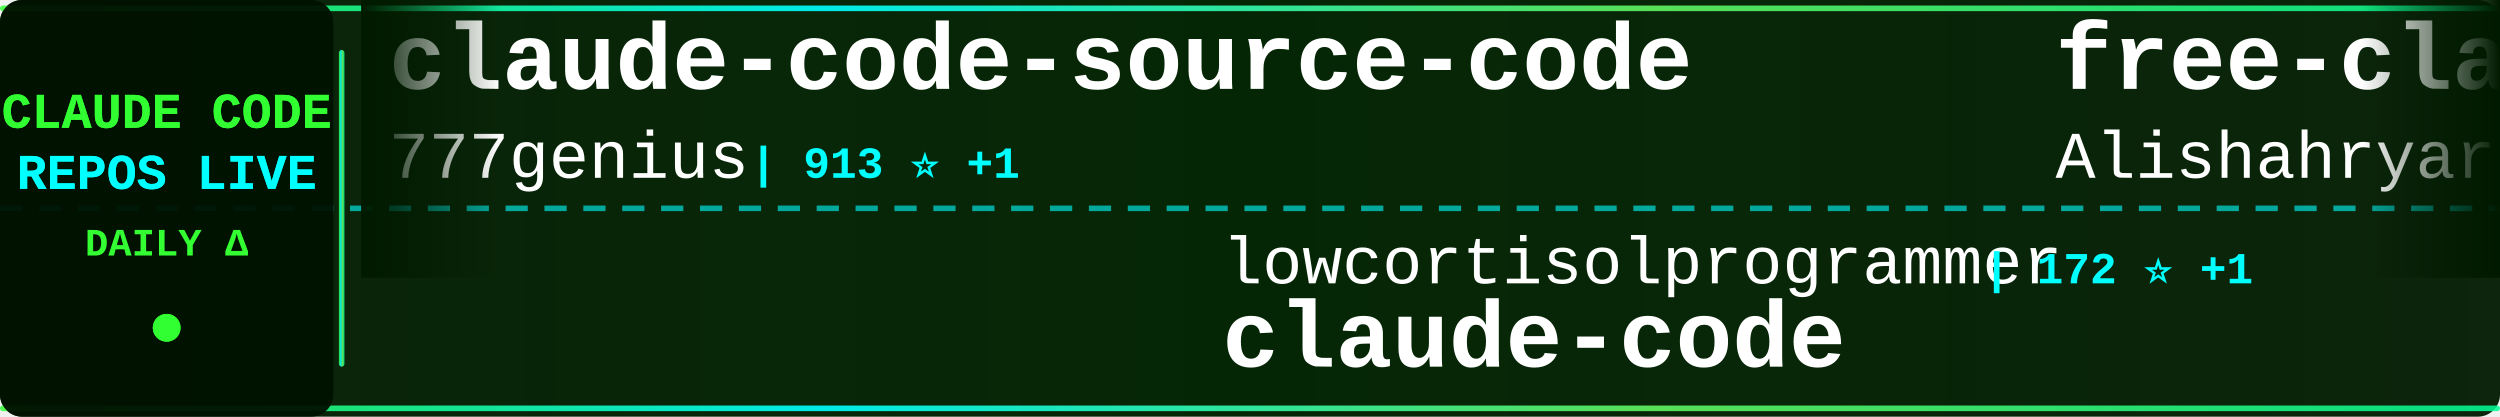
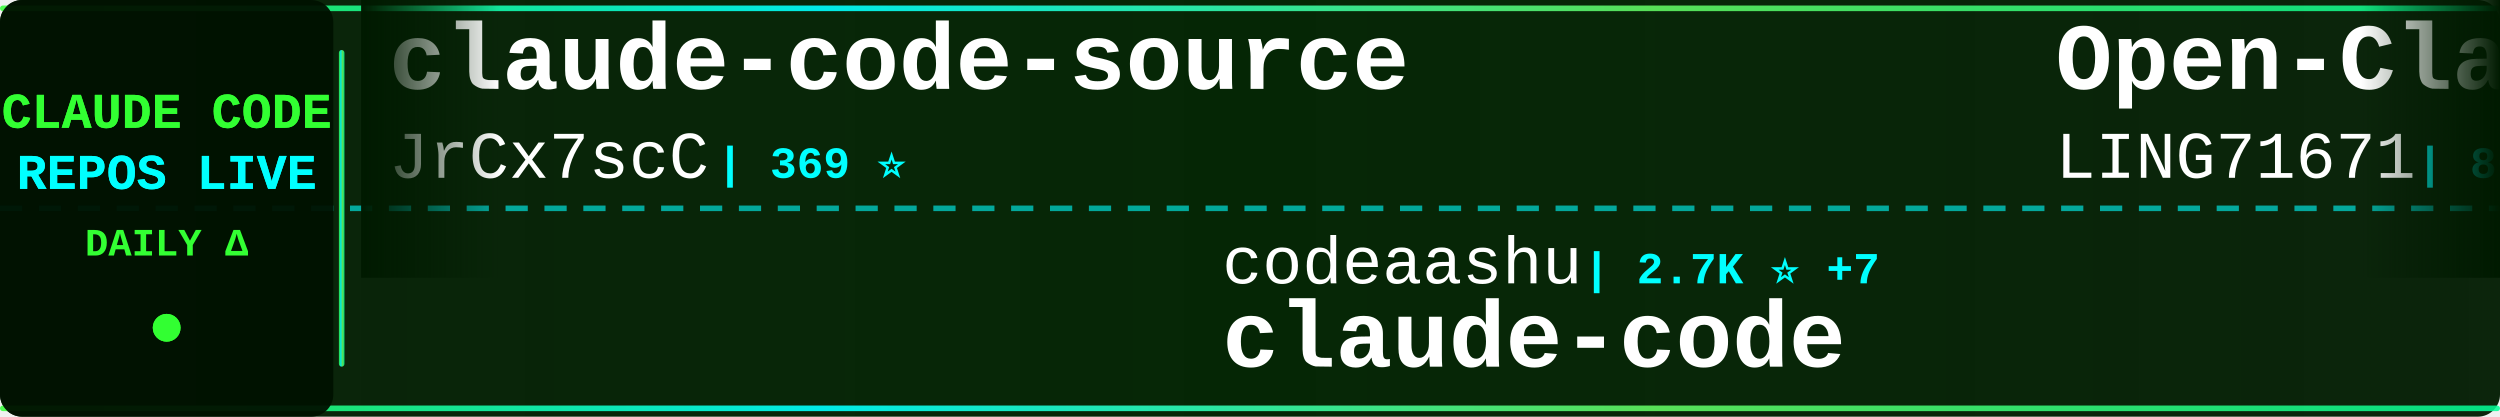
<svg xmlns="http://www.w3.org/2000/svg" width="900" height="150">
  <defs>
    <linearGradient id="tickerBg" x1="0%" y1="0%" x2="100%" y2="0%">
      <stop offset="0%" style="stop-color:#001a00;stop-opacity:0.95" />
      <stop offset="50%" style="stop-color:#002200;stop-opacity:0.98" />
      <stop offset="100%" style="stop-color:#001a00;stop-opacity:0.95" />
    </linearGradient>
    <linearGradient id="borderGrad" x1="0%" y1="0%" x2="100%" y2="0%">
      <stop offset="0%" style="stop-color:#33ff33;stop-opacity:0.85">
        <animate attributeName="stop-opacity" values="0.85;1;0.85" dur="2s" repeatCount="indefinite" />
      </stop>
      <stop offset="33%" style="stop-color:#00ffff;stop-opacity:0.9">
        <animate attributeName="stop-opacity" values="0.9;1;0.9" dur="2.2s" repeatCount="indefinite" />
      </stop>
      <stop offset="66%" style="stop-color:#66ff66;stop-opacity:0.85">
        <animate attributeName="stop-opacity" values="0.85;1;0.85" dur="1.8s" repeatCount="indefinite" />
      </stop>
      <stop offset="100%" style="stop-color:#00ff99;stop-opacity:0.85">
        <animate attributeName="stop-opacity" values="0.85;1;0.85" dur="2s" repeatCount="indefinite" />
      </stop>
    </linearGradient>
    <filter id="textGlow">
      <feGaussianBlur stdDeviation="0.1" result="coloredBlur" />
      <feMerge>
        <feMergeNode in="coloredBlur" />
        <feMergeNode in="SourceGraphic" />
      </feMerge>
    </filter>
    <filter id="metricGlow">
      <feGaussianBlur stdDeviation="0.2" result="coloredBlur" />
      <feMerge>
        <feMergeNode in="coloredBlur" />
        <feMergeNode in="SourceGraphic" />
      </feMerge>
    </filter>
    <linearGradient id="leftFade" x1="0%" y1="0%" x2="100%" y2="0%">
      <stop offset="0%" style="stop-color:#001a00;stop-opacity:1" />
      <stop offset="100%" style="stop-color:#001a00;stop-opacity:0" />
    </linearGradient>
    <linearGradient id="rightFade" x1="0%" y1="0%" x2="100%" y2="0%">
      <stop offset="0%" style="stop-color:#001a00;stop-opacity:0" />
      <stop offset="100%" style="stop-color:#001a00;stop-opacity:1" />
    </linearGradient>
  </defs>
  <rect width="900" height="150" fill="url(#tickerBg)" rx="8" />
  <rect x="0" y="2" width="900" height="2" fill="url(#borderGrad)" rx="1" />
  <rect x="0" y="146" width="900" height="2" fill="url(#borderGrad)" rx="1" />
  <line x1="0" y1="75" x2="900" y2="75" stroke="#00ffff" stroke-width="2" stroke-dasharray="8 6" opacity="0.6" />
  <rect x="0" y="0" width="120" height="150" fill="#001100" opacity="0.95" rx="8" />
  <text x="60" y="46" font-family="'Courier New', monospace" font-size="18" font-weight="bold" fill="#33ff33" text-anchor="middle" filter="url(#textGlow)">
    CLAUDE CODE
  </text>
  <text x="60" y="68" font-family="'Courier New', monospace" font-size="18" font-weight="bold" fill="#00ffff" text-anchor="middle" filter="url(#textGlow)">
    REPOS LIVE
  </text>
  <text x="60" y="92" font-family="'Courier New', monospace" font-size="14" font-weight="bold" fill="#33ff33" text-anchor="middle">
    DAILY Δ
  </text>
  <circle cx="60" cy="118" r="5" fill="#33ff33" filter="url(#metricGlow)">
    <animate attributeName="r" values="4;6;4" dur="1.5s" repeatCount="indefinite" />
    <animate attributeName="opacity" values="0.6;1;0.6" dur="1.5s" repeatCount="indefinite" />
  </circle>
  <rect x="122" y="18" width="2" height="114" fill="url(#borderGrad)" rx="1" />
  <clipPath id="tickerClip">
    <rect x="130" y="0" width="770" height="150" />
  </clipPath>
  <g clip-path="url(#tickerClip)">
    <g id="tickerItems">
      <animateTransform attributeName="transform" attributeType="XML" type="translate" from="0 0" to="-3000 0" dur="54s" repeatCount="indefinite" />
      <g transform="translate(0, 0)">
-         <text x="140" y="32" font-family="'Courier New', monospace" font-size="34" font-weight="bold" fill="#ffffff">claude-code-source-code</text>
-         <text x="140" y="64" font-family="'Courier New', monospace" font-size="24" font-weight="normal" fill="#ffffff" opacity="1.0">777genius</text>
-         <text x="270" y="64" font-family="'Courier New', monospace" font-size="16" font-weight="bold" fill="#00ffff"> | 913 ⭐ +1</text>
+         <text x="140" y="32" font-family="'Courier New', monospace" font-size="34" font-weight="bold" fill="#ffffff">claude-code-source</text>
+         <text x="140" y="64" font-family="'Courier New', monospace" font-size="24" font-weight="normal" fill="#ffffff" opacity="1.0">JrCx7scC</text>
+         <text x="258" y="64" font-family="'Courier New', monospace" font-size="16" font-weight="bold" fill="#00ffff"> | 369 ⭐</text>
      </g>
      <g transform="translate(300, 0)">
-         <text x="140" y="102" font-family="'Courier New', monospace" font-size="24" font-weight="normal" fill="#ffffff" opacity="1.0">lowcortisolprogrammer</text>
-         <text x="414" y="102" font-family="'Courier New', monospace" font-size="16" font-weight="bold" fill="#00ffff"> | 172 ⭐ +1</text>
+         <text x="140" y="102" font-family="'Courier New', monospace" font-size="24" font-weight="normal" fill="#ffffff" opacity="1.0">codeaashu</text>
+         <text x="270" y="102" font-family="'Courier New', monospace" font-size="16" font-weight="bold" fill="#00ffff"> | 2.7K ⭐ +7</text>
        <text x="140" y="132" font-family="'Courier New', monospace" font-size="34" font-weight="bold" fill="#ffffff">claude-code</text>
      </g>
      <g transform="translate(600, 0)">
-         <text x="140" y="32" font-family="'Courier New', monospace" font-size="34" font-weight="bold" fill="#ffffff">free-claude-code</text>
-         <text x="140" y="64" font-family="'Courier New', monospace" font-size="24" font-weight="normal" fill="#ffffff" opacity="1.0">Alishahryar1</text>
-         <text x="306" y="64" font-family="'Courier New', monospace" font-size="16" font-weight="bold" fill="#00ffff"> | 30.1K ⭐ +386</text>
+         <text x="140" y="32" font-family="'Courier New', monospace" font-size="34" font-weight="bold" fill="#ffffff">Open-ClaudeCode</text>
+         <text x="140" y="64" font-family="'Courier New', monospace" font-size="24" font-weight="normal" fill="#ffffff" opacity="1.0">LING71671</text>
+         <text x="270" y="64" font-family="'Courier New', monospace" font-size="16" font-weight="bold" fill="#00ffff"> | 864 ⭐ +2</text>
      </g>
      <g transform="translate(900, 0)">
-         <text x="140" y="102" font-family="'Courier New', monospace" font-size="24" font-weight="normal" fill="#ffffff" opacity="1.0">lintsinghua</text>
-         <text x="294" y="102" font-family="'Courier New', monospace" font-size="16" font-weight="bold" fill="#00ffff"> | 3.4K ⭐ +20</text>
-         <text x="140" y="132" font-family="'Courier New', monospace" font-size="34" font-weight="bold" fill="#ffffff">claude-code-book</text>
+         <text x="140" y="102" font-family="'Courier New', monospace" font-size="24" font-weight="normal" fill="#ffffff" opacity="1.0">Tinkeringg-Lab</text>
+         <text x="330" y="102" font-family="'Courier New', monospace" font-size="16" font-weight="bold" fill="#00ffff"> | 205 ⭐</text>
+         <text x="140" y="132" font-family="'Courier New', monospace" font-size="34" font-weight="bold" fill="#ffffff">claude-code</text>
      </g>
      <g transform="translate(1200, 0)">
-         <text x="140" y="32" font-family="'Courier New', monospace" font-size="34" font-weight="bold" fill="#ffffff">ralph-claude-code</text>
-         <text x="140" y="64" font-family="'Courier New', monospace" font-size="24" font-weight="normal" fill="#ffffff" opacity="1.0">frankbria</text>
-         <text x="270" y="64" font-family="'Courier New', monospace" font-size="16" font-weight="bold" fill="#00ffff"> | 9.2K ⭐ +10</text>
+         <text x="140" y="32" font-family="'Courier New', monospace" font-size="34" font-weight="bold" fill="#ffffff">claude-code-harness</text>
+         <text x="140" y="64" font-family="'Courier New', monospace" font-size="24" font-weight="normal" fill="#ffffff" opacity="1.0">Chachamaru127</text>
+         <text x="318" y="64" font-family="'Courier New', monospace" font-size="16" font-weight="bold" fill="#00ffff"> | 1.7K ⭐ +125</text>
      </g>
      <g transform="translate(1500, 0)">
-         <text x="140" y="102" font-family="'Courier New', monospace" font-size="24" font-weight="normal" fill="#ffffff" opacity="1.0">jarmuine</text>
-         <text x="258" y="102" font-family="'Courier New', monospace" font-size="16" font-weight="bold" fill="#00ffff"> | 2.2K ⭐ +2</text>
+         <text x="140" y="102" font-family="'Courier New', monospace" font-size="24" font-weight="normal" fill="#ffffff" opacity="1.0">shareAI-lab</text>
+         <text x="294" y="102" font-family="'Courier New', monospace" font-size="16" font-weight="bold" fill="#00ffff"> | 63.0K ⭐ +258</text>
+         <text x="140" y="132" font-family="'Courier New', monospace" font-size="34" font-weight="bold" fill="#ffffff">learn-claude-code</text>
+       </g>
+       <g transform="translate(1800, 0)">
+         <text x="140" y="32" font-family="'Courier New', monospace" font-size="34" font-weight="bold" fill="#ffffff">claude-code-sourcemap</text>
+         <text x="140" y="64" font-family="'Courier New', monospace" font-size="24" font-weight="normal" fill="#ffffff" opacity="1.0">ChinaSiro</text>
+         <text x="270" y="64" font-family="'Courier New', monospace" font-size="16" font-weight="bold" fill="#00ffff"> | 9.3K ⭐ +10</text>
+       </g>
+       <g transform="translate(2100, 0)">
+         <text x="140" y="102" font-family="'Courier New', monospace" font-size="24" font-weight="normal" fill="#ffffff" opacity="1.0">multica-ai</text>
+         <text x="282" y="102" font-family="'Courier New', monospace" font-size="16" font-weight="bold" fill="#00ffff"> | 158.0K ⭐ +2.1K</text>
+         <text x="140" y="132" font-family="'Courier New', monospace" font-size="34" font-weight="bold" fill="#ffffff">andrej-karpathy-skills</text>
+       </g>
+       <g transform="translate(2400, 0)">
+         <text x="140" y="32" font-family="'Courier New', monospace" font-size="34" font-weight="bold" fill="#ffffff">agents</text>
+         <text x="140" y="64" font-family="'Courier New', monospace" font-size="24" font-weight="normal" fill="#ffffff" opacity="1.0">wshobson</text>
+         <text x="258" y="64" font-family="'Courier New', monospace" font-size="16" font-weight="bold" fill="#00ffff"> | 36.0K ⭐ +61</text>
+       </g>
+       <g transform="translate(2700, 0)">
+         <text x="140" y="102" font-family="'Courier New', monospace" font-size="24" font-weight="normal" fill="#ffffff" opacity="1.0">alex000kim</text>
+         <text x="282" y="102" font-family="'Courier New', monospace" font-size="16" font-weight="bold" fill="#00ffff"> | 227 ⭐</text>
        <text x="140" y="132" font-family="'Courier New', monospace" font-size="34" font-weight="bold" fill="#ffffff">claude-code</text>
      </g>
-       <g transform="translate(1800, 0)">
-         <text x="140" y="32" font-family="'Courier New', monospace" font-size="34" font-weight="bold" fill="#ffffff">claude-code-from-source</text>
-         <text x="140" y="64" font-family="'Courier New', monospace" font-size="24" font-weight="normal" fill="#ffffff" opacity="1.0">alejandrobalderas</text>
-         <text x="366" y="64" font-family="'Courier New', monospace" font-size="16" font-weight="bold" fill="#00ffff"> | 2.1K ⭐ +12</text>
-       </g>
-       <g transform="translate(2100, 0)">
-         <text x="140" y="102" font-family="'Courier New', monospace" font-size="24" font-weight="normal" fill="#ffffff" opacity="1.0">andrew-kramer-inno</text>
-         <text x="378" y="102" font-family="'Courier New', monospace" font-size="16" font-weight="bold" fill="#00ffff"> | 590 ⭐</text>
-         <text x="140" y="132" font-family="'Courier New', monospace" font-size="34" font-weight="bold" fill="#ffffff">claude-code-source-build</text>
-       </g>
-       <g transform="translate(2400, 0)">
-         <text x="140" y="32" font-family="'Courier New', monospace" font-size="34" font-weight="bold" fill="#ffffff">claude-code</text>
-         <text x="140" y="64" font-family="'Courier New', monospace" font-size="24" font-weight="normal" fill="#ffffff" opacity="1.0">freestylefly</text>
-         <text x="306" y="64" font-family="'Courier New', monospace" font-size="16" font-weight="bold" fill="#00ffff"> | 125 ⭐</text>
-       </g>
-       <g transform="translate(2700, 0)">
-         <text x="140" y="102" font-family="'Courier New', monospace" font-size="24" font-weight="normal" fill="#ffffff" opacity="1.0">carlvellotti</text>
-         <text x="306" y="102" font-family="'Courier New', monospace" font-size="16" font-weight="bold" fill="#00ffff"> | 2.0K ⭐ +6</text>
-         <text x="140" y="132" font-family="'Courier New', monospace" font-size="34" font-weight="bold" fill="#ffffff">claude-code-pm-course</text>
-       </g>
      <g transform="translate(3000, 0)">
-         <text x="140" y="32" font-family="'Courier New', monospace" font-size="34" font-weight="bold" fill="#ffffff">claude-code-source-code</text>
-         <text x="140" y="64" font-family="'Courier New', monospace" font-size="24" font-weight="normal" fill="#ffffff" opacity="1.0">777genius</text>
-         <text x="270" y="64" font-family="'Courier New', monospace" font-size="16" font-weight="bold" fill="#00ffff"> | 913 ⭐ +1</text>
+         <text x="140" y="32" font-family="'Courier New', monospace" font-size="34" font-weight="bold" fill="#ffffff">claude-code-source</text>
+         <text x="140" y="64" font-family="'Courier New', monospace" font-size="24" font-weight="normal" fill="#ffffff" opacity="1.0">JrCx7scC</text>
+         <text x="258" y="64" font-family="'Courier New', monospace" font-size="16" font-weight="bold" fill="#00ffff"> | 369 ⭐</text>
      </g>
      <g transform="translate(3300, 0)">
-         <text x="140" y="102" font-family="'Courier New', monospace" font-size="24" font-weight="normal" fill="#ffffff" opacity="1.0">lowcortisolprogrammer</text>
-         <text x="414" y="102" font-family="'Courier New', monospace" font-size="16" font-weight="bold" fill="#00ffff"> | 172 ⭐ +1</text>
+         <text x="140" y="102" font-family="'Courier New', monospace" font-size="24" font-weight="normal" fill="#ffffff" opacity="1.0">codeaashu</text>
+         <text x="270" y="102" font-family="'Courier New', monospace" font-size="16" font-weight="bold" fill="#00ffff"> | 2.7K ⭐ +7</text>
        <text x="140" y="132" font-family="'Courier New', monospace" font-size="34" font-weight="bold" fill="#ffffff">claude-code</text>
      </g>
      <g transform="translate(3600, 0)">
-         <text x="140" y="32" font-family="'Courier New', monospace" font-size="34" font-weight="bold" fill="#ffffff">free-claude-code</text>
-         <text x="140" y="64" font-family="'Courier New', monospace" font-size="24" font-weight="normal" fill="#ffffff" opacity="1.0">Alishahryar1</text>
-         <text x="306" y="64" font-family="'Courier New', monospace" font-size="16" font-weight="bold" fill="#00ffff"> | 30.1K ⭐ +386</text>
+         <text x="140" y="32" font-family="'Courier New', monospace" font-size="34" font-weight="bold" fill="#ffffff">Open-ClaudeCode</text>
+         <text x="140" y="64" font-family="'Courier New', monospace" font-size="24" font-weight="normal" fill="#ffffff" opacity="1.0">LING71671</text>
+         <text x="270" y="64" font-family="'Courier New', monospace" font-size="16" font-weight="bold" fill="#00ffff"> | 864 ⭐ +2</text>
      </g>
      <g transform="translate(3900, 0)">
-         <text x="140" y="102" font-family="'Courier New', monospace" font-size="24" font-weight="normal" fill="#ffffff" opacity="1.0">lintsinghua</text>
-         <text x="294" y="102" font-family="'Courier New', monospace" font-size="16" font-weight="bold" fill="#00ffff"> | 3.4K ⭐ +20</text>
-         <text x="140" y="132" font-family="'Courier New', monospace" font-size="34" font-weight="bold" fill="#ffffff">claude-code-book</text>
+         <text x="140" y="102" font-family="'Courier New', monospace" font-size="24" font-weight="normal" fill="#ffffff" opacity="1.0">Tinkeringg-Lab</text>
+         <text x="330" y="102" font-family="'Courier New', monospace" font-size="16" font-weight="bold" fill="#00ffff"> | 205 ⭐</text>
+         <text x="140" y="132" font-family="'Courier New', monospace" font-size="34" font-weight="bold" fill="#ffffff">claude-code</text>
      </g>
    </g>
  </g>
  <rect x="130" y="0" width="50" height="100" fill="url(#leftFade)" />
  <rect x="850" y="0" width="50" height="100" fill="url(#rightFade)" />
</svg>
